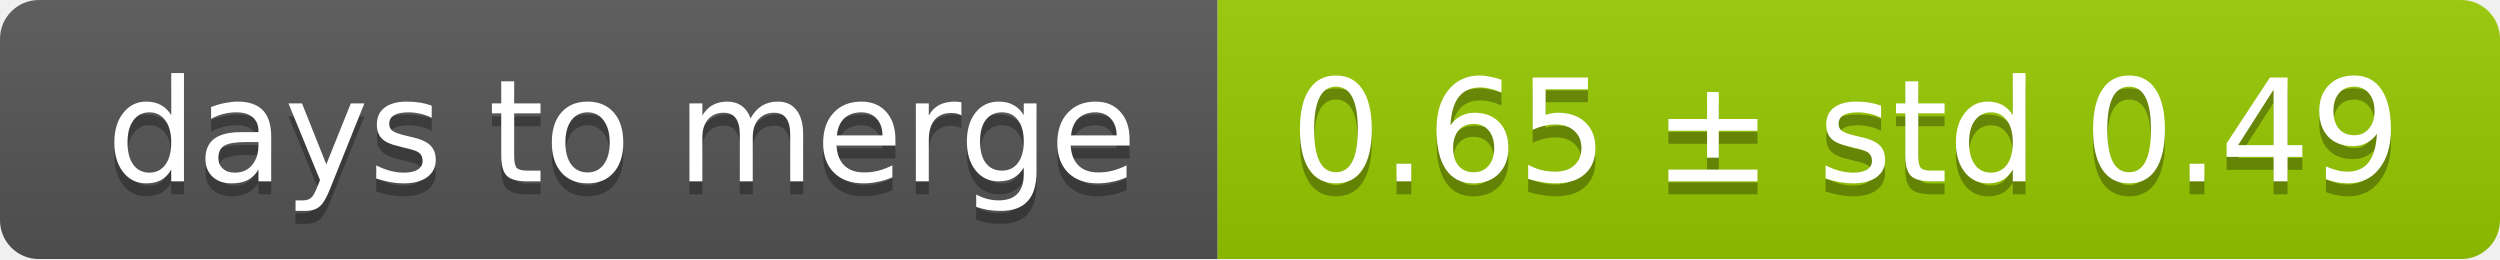
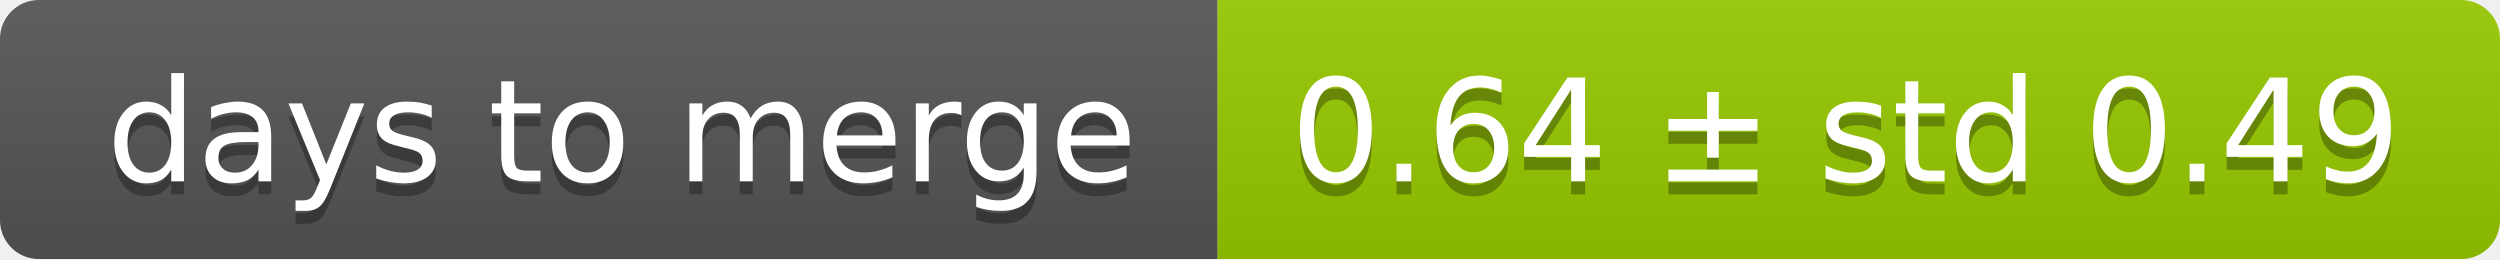
<svg xmlns="http://www.w3.org/2000/svg" width="193" height="20">
  <linearGradient id="smooth" x2="0" y2="100%">
    <stop offset="0" stop-color="#bbb" stop-opacity=".1" />
    <stop offset="1" stop-opacity=".1" />
  </linearGradient>
  <mask id="round">
    <rect width="193" height="20" rx="3" fill="#fff" />
  </mask>
  <g mask="url(#round)">
    <rect width="94" height="20" fill="#555" />
    <rect x="94" width="99" height="20" fill="#97ca00" />
    <rect width="193" height="20" fill="url(#smooth)" />
  </g>
  <g fill="#fff" text-anchor="middle" font-family="DejaVu Sans,Verdana,Geneva,sans-serif" font-size="11">
    <text x="48" y="15" fill="#010101" fill-opacity=".3">days to merge</text>
    <text x="48" y="14">days to merge</text>
-     <text x="142.5" y="15" fill="#010101" fill-opacity=".3">0.65 ± std 0.49</text>
-     <text x="142.5" y="14">0.65 ± std 0.49</text>
+     <text x="142.5" y="15" fill="#010101" fill-opacity=".3">0.64 ± std 0.49</text>
+     <text x="142.5" y="14">0.64 ± std 0.49</text>
  </g>
</svg>
